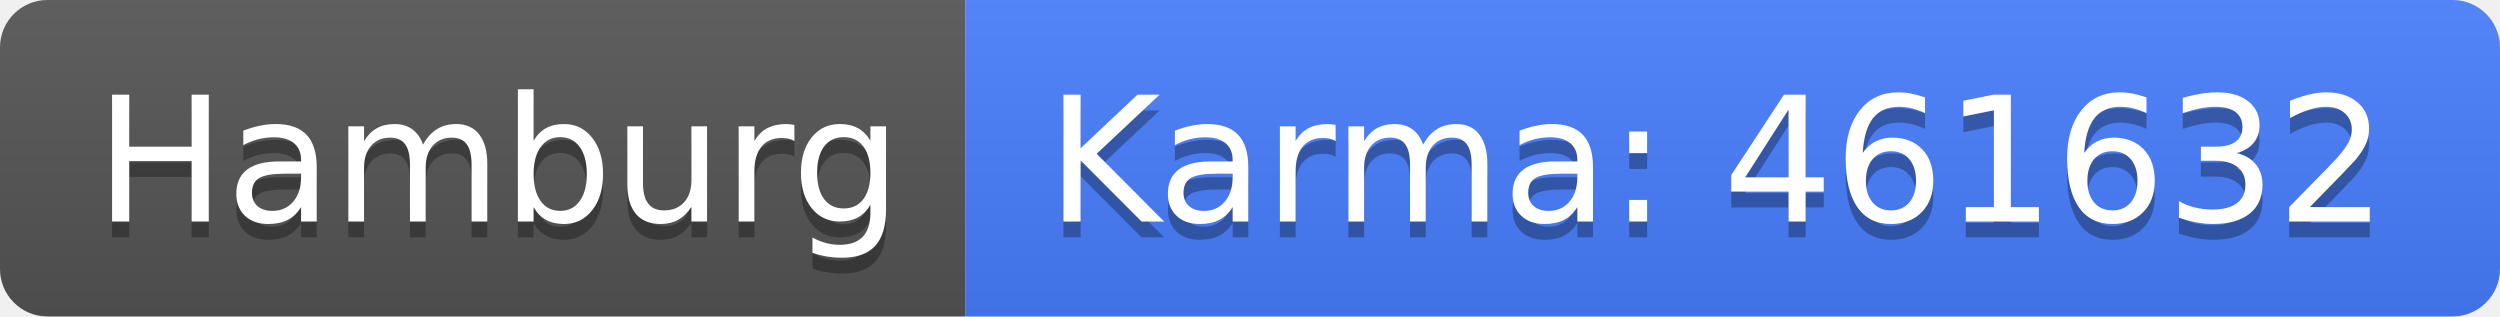
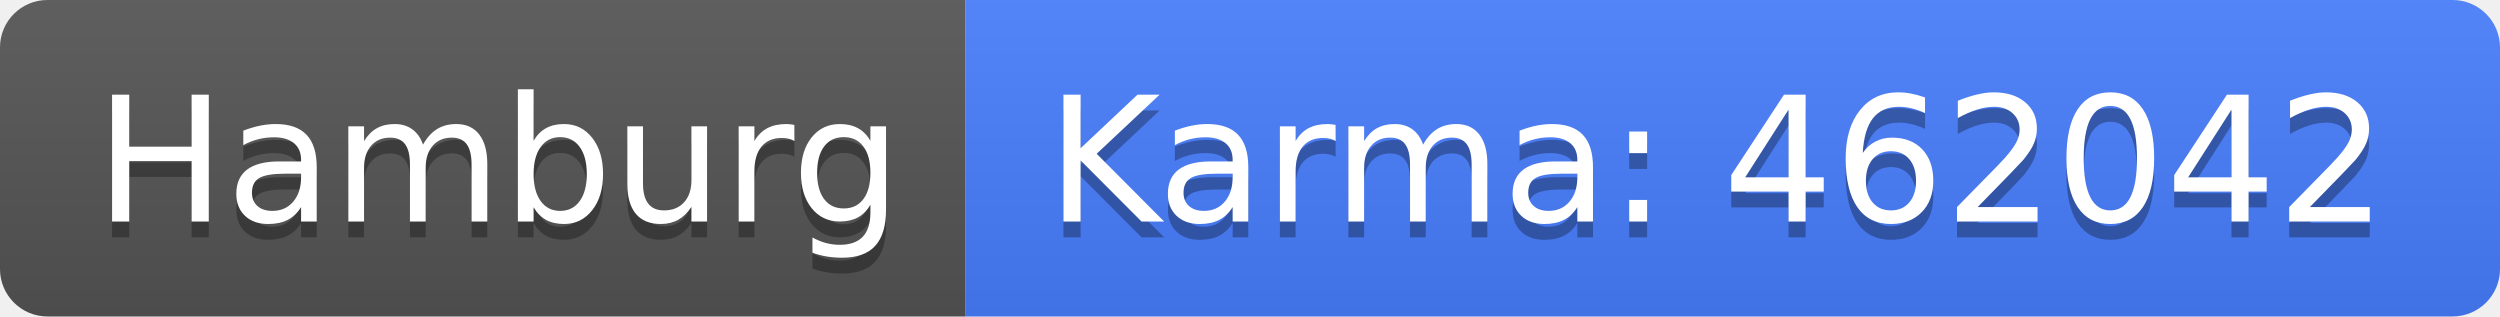
<svg xmlns="http://www.w3.org/2000/svg" width="158" height="20">
  <linearGradient id="b" x2="0" y2="100%">
    <stop offset="0" stop-color="#bbb" stop-opacity=".1" />
    <stop offset="1" stop-opacity=".1" />
  </linearGradient>
  <clipPath id="a">
    <rect width="158" height="20" rx="3" fill="#fff" />
  </clipPath>
  <g clip-path="url(#a)">
    <path fill="#555" d="M0 0h61v20H0z" />
    <path fill="#477eff" d="M61 0h97v20H61z" />
    <path fill="url(#b)" d="M0 0h158v20H0z" />
  </g>
  <g fill="#fff" text-anchor="middle" font-family="DejaVu Sans,Verdana,Geneva,sans-serif" font-size="110">
    <text x="315" y="150" fill="#010101" fill-opacity=".3" transform="scale(.1)" textLength="510">Hamburg</text>
    <text x="315" y="140" transform="scale(.1)" textLength="510">Hamburg</text>
-     <text x="1085" y="150" fill="#010101" fill-opacity=".3" transform="scale(.1)" textLength="870">Karma: 461632</text>
-     <text x="1085" y="140" transform="scale(.1)" textLength="870">Karma: 461632</text>
+     <text x="1085" y="150" fill="#010101" fill-opacity=".3" transform="scale(.1)" textLength="870">Karma: 462042</text>
+     <text x="1085" y="140" transform="scale(.1)" textLength="870">Karma: 462042</text>
  </g>
</svg>
